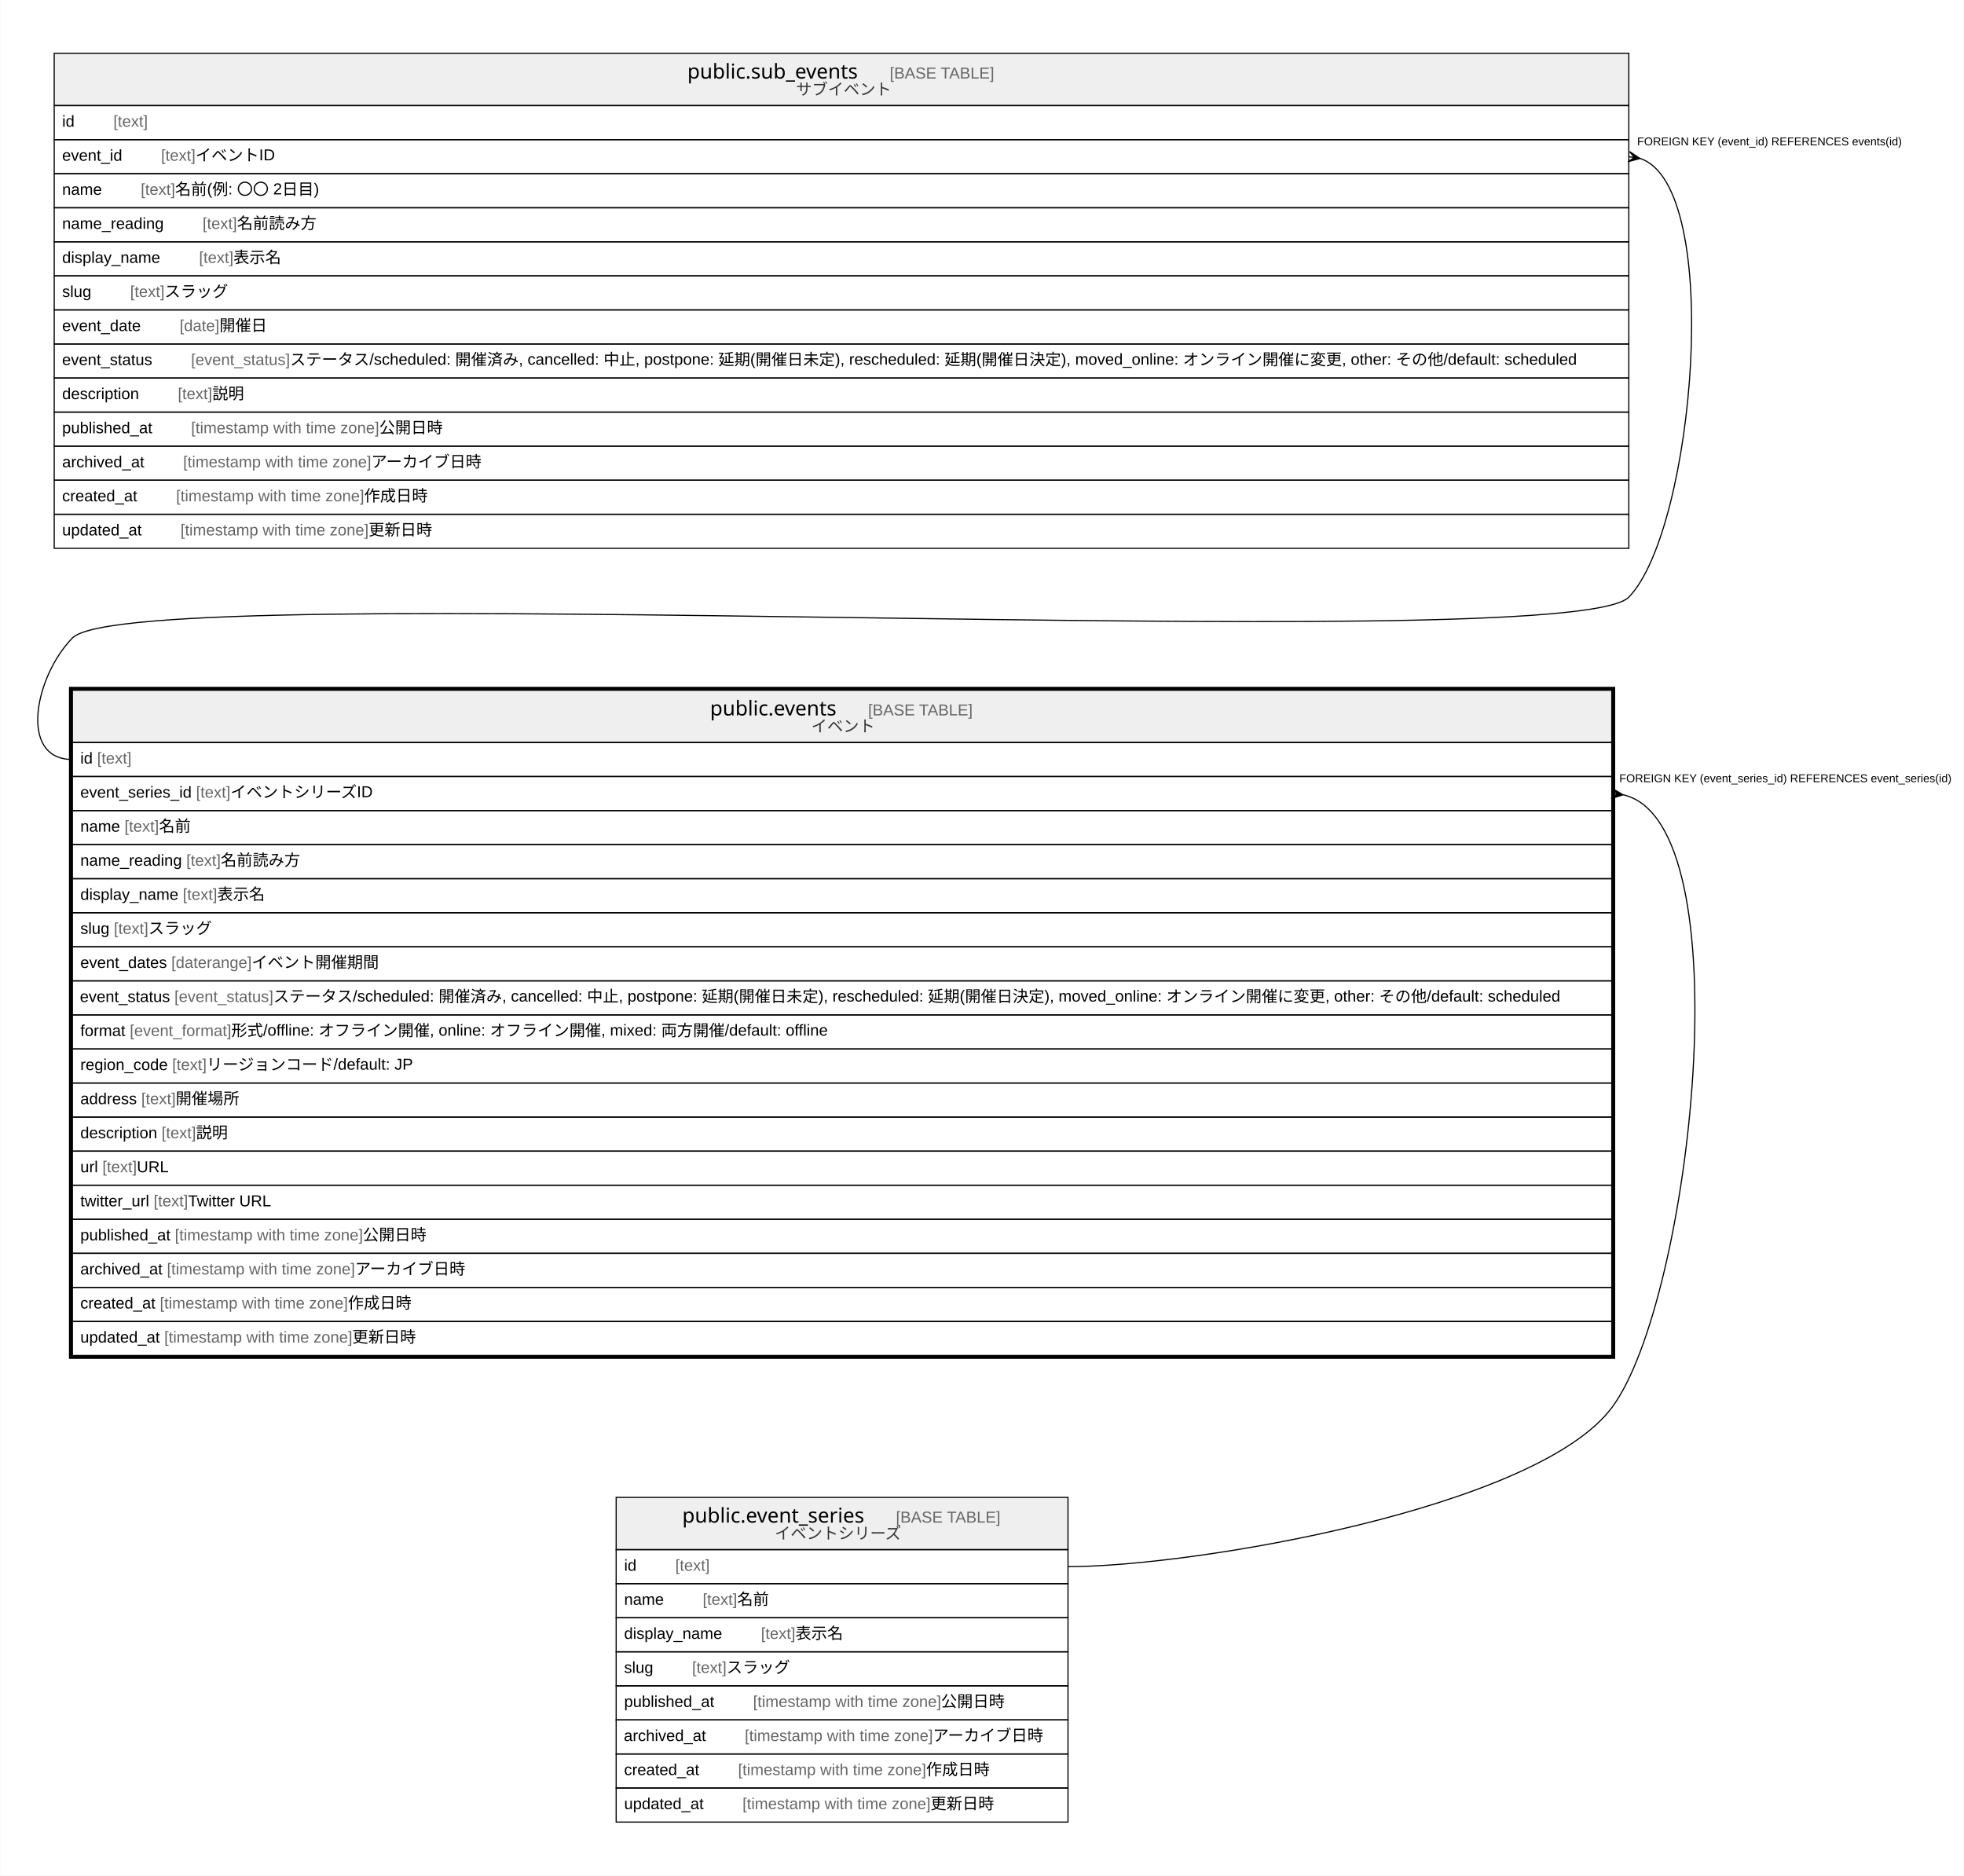
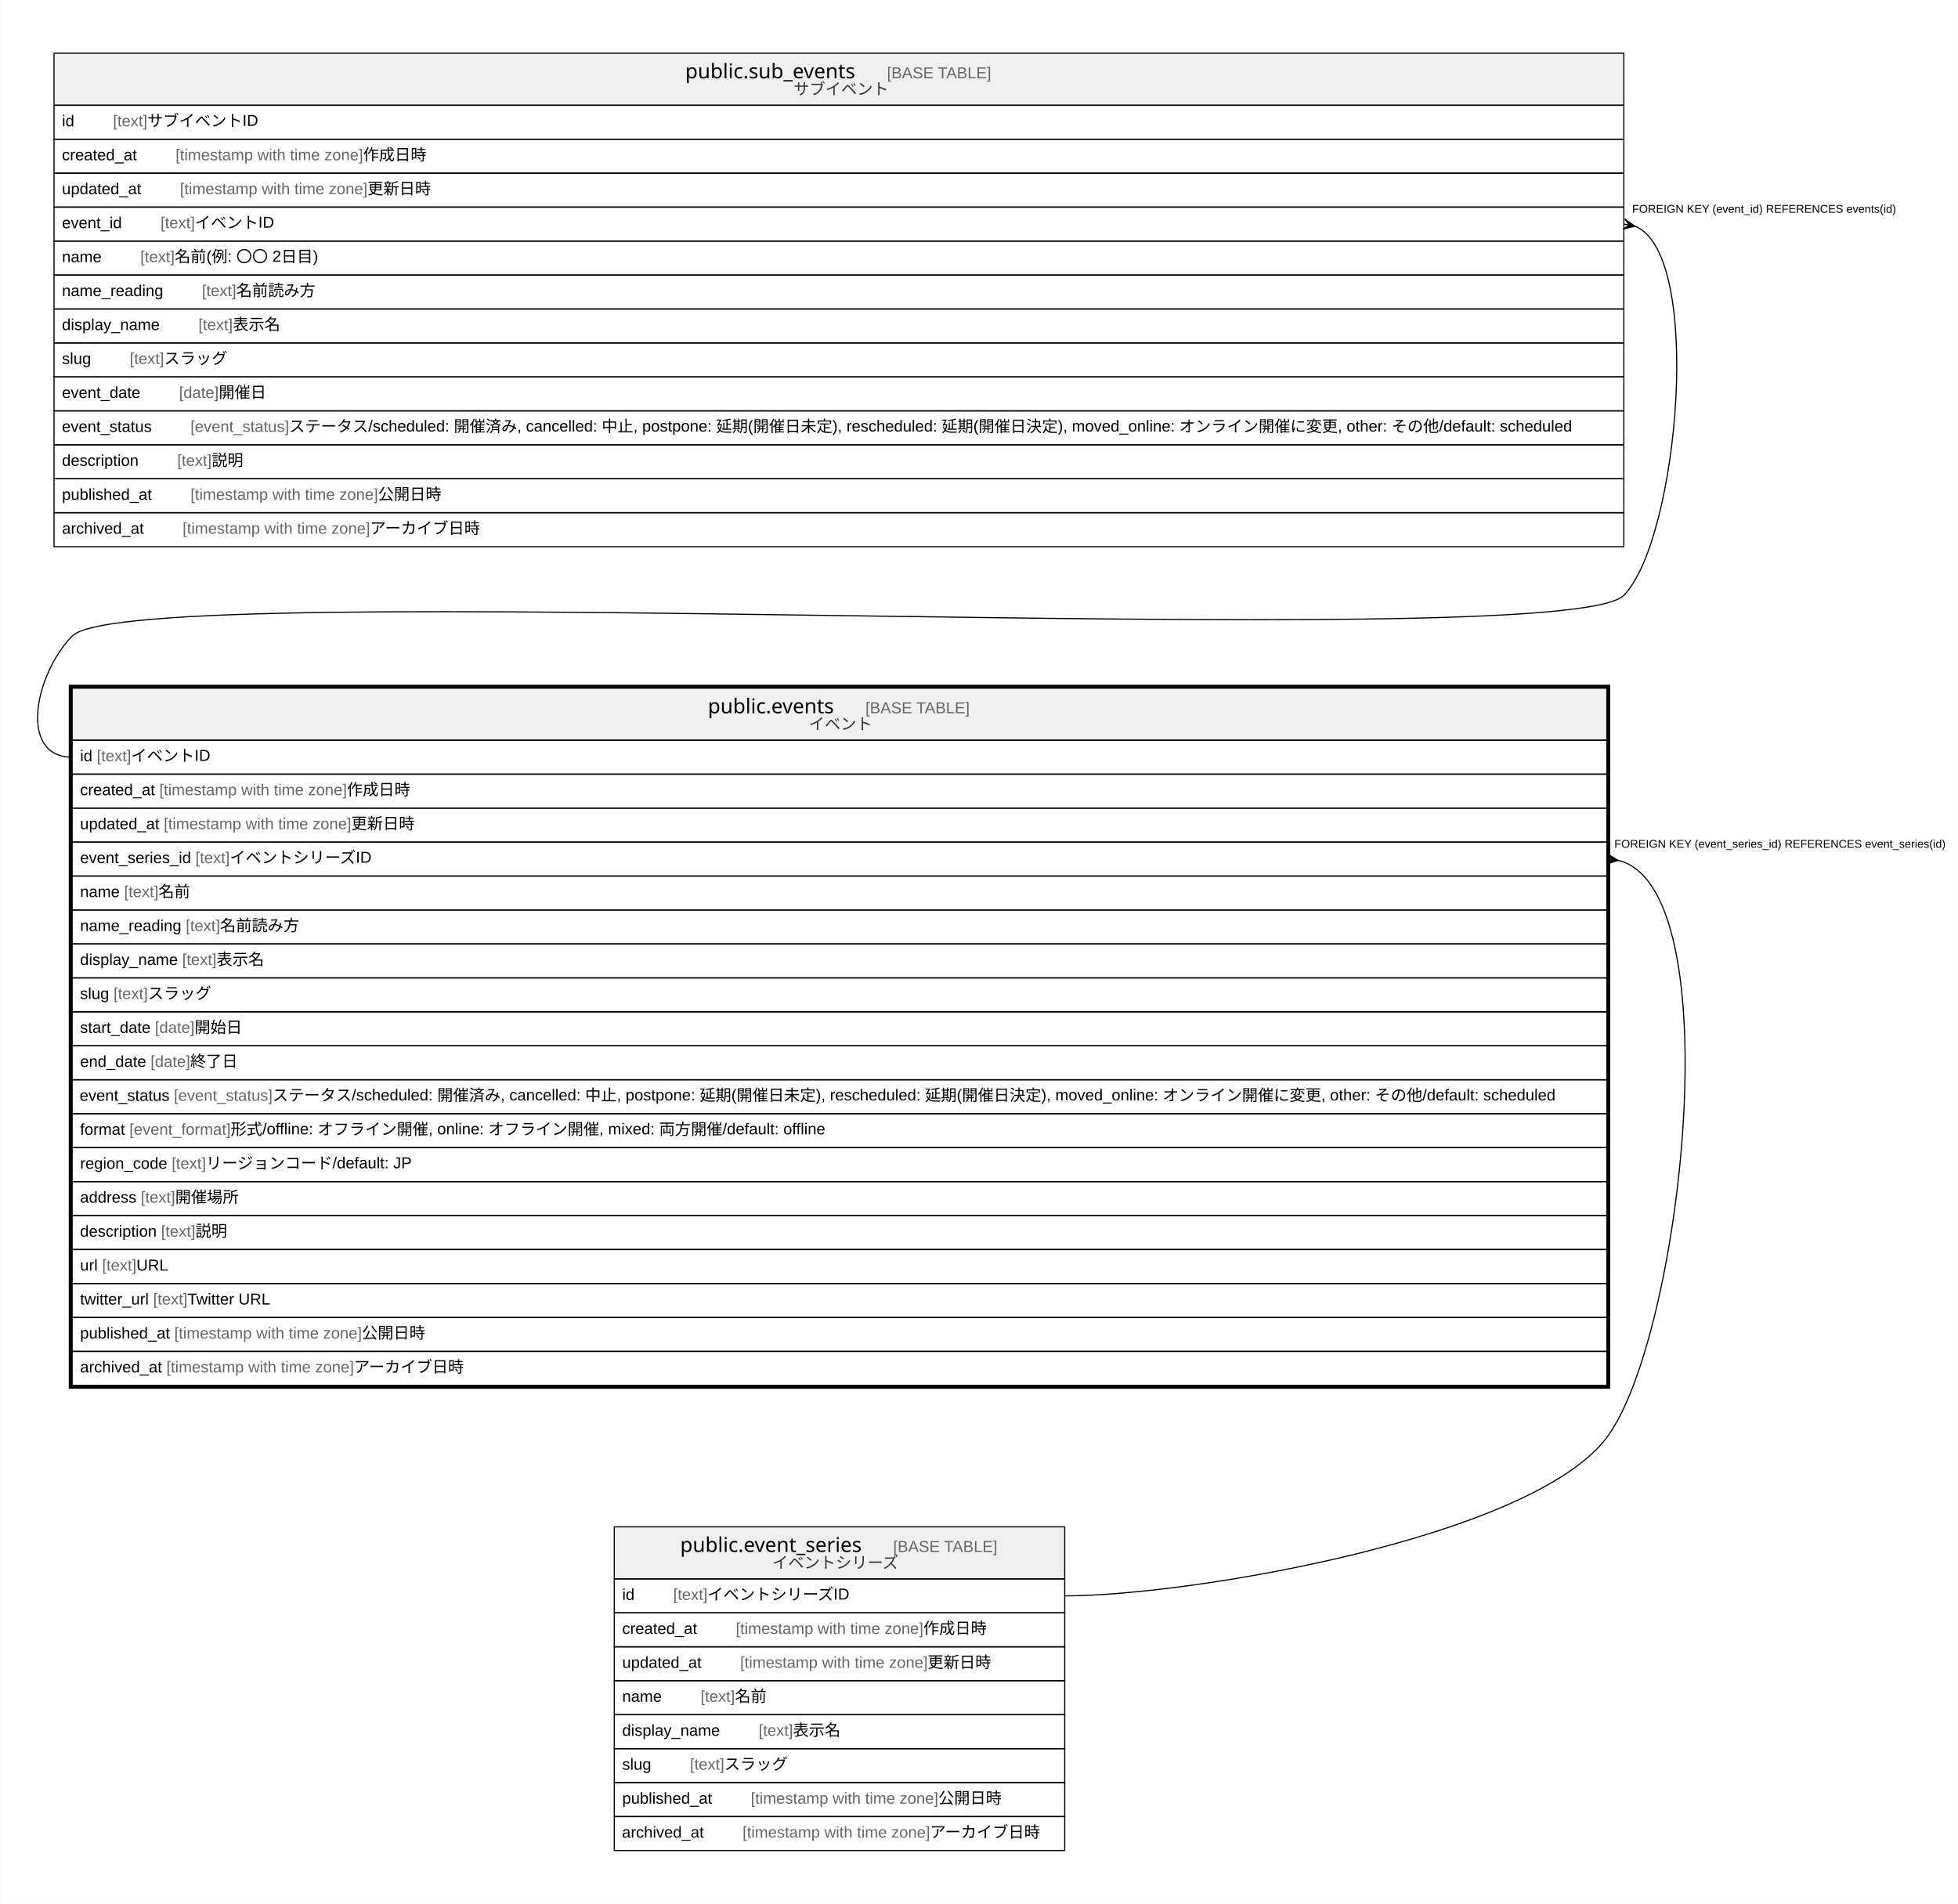
- <svg xmlns="http://www.w3.org/2000/svg" width="1730pt" height="1652pt" viewBox="0.00 0.00 1729.50 1652.00">
-   <g id="graph0" class="graph" transform="scale(1 1) rotate(0) translate(4 1648)">
-     <polygon fill="#ffffff" stroke="transparent" points="-4,4 -4,-1648 1725.5,-1648 1725.5,4 -4,4" />
+ <svg xmlns="http://www.w3.org/2000/svg" width="1730pt" height="1682pt" viewBox="0.00 0.00 1729.50 1682.00">
+   <g id="graph0" class="graph" transform="scale(1 1) rotate(0) translate(4 1678)">
+     <polygon fill="#ffffff" stroke="transparent" points="-4,4 -4,-1678 1725.5,-1678 1725.5,4 -4,4" />
    <g id="node1" class="node">
-       <polygon fill="#efefef" stroke="transparent" points="59.5,-994 59.5,-1040 1415.5,-1040 1415.5,-994 59.5,-994" />
-       <polygon fill="none" stroke="#000000" points="59.5,-994 59.5,-1040 1415.5,-1040 1415.5,-994 59.5,-994" />
-       <text text-anchor="start" x="621.201" y="-1017.8" font-family="Arial Bold" font-size="18.00" fill="#000000">public.events</text>
-       <text text-anchor="start" x="726.231" y="-1017.8" font-family="Arial" font-size="14.00" fill="#000000">    </text>
-       <text text-anchor="start" x="760.436" y="-1017.8" font-family="Arial" font-size="14.00" fill="#666666">[BASE TABLE]</text>
-       <text text-anchor="start" x="710.411" y="-1003.4" font-family="Arial" font-size="14.00" fill="#333333">イベント</text>
+       <polygon fill="#efefef" stroke="transparent" points="59.5,-1024 59.5,-1070 1415.5,-1070 1415.5,-1024 59.5,-1024" />
+       <polygon fill="none" stroke="#000000" points="59.5,-1024 59.5,-1070 1415.5,-1070 1415.5,-1024 59.5,-1024" />
+       <text text-anchor="start" x="621.201" y="-1047.8" font-family="Arial Bold" font-size="18.00" fill="#000000">public.events</text>
+       <text text-anchor="start" x="726.231" y="-1047.8" font-family="Arial" font-size="14.00" fill="#000000">    </text>
+       <text text-anchor="start" x="760.436" y="-1047.8" font-family="Arial" font-size="14.00" fill="#666666">[BASE TABLE]</text>
+       <text text-anchor="start" x="710.411" y="-1033.4" font-family="Arial" font-size="14.00" fill="#333333">イベント</text>
+       <polygon fill="none" stroke="#000000" points="59.5,-994 59.5,-1024 1415.5,-1024 1415.5,-994 59.5,-994" />
+       <text text-anchor="start" x="66.5" y="-1005.4" font-family="Arial" font-size="14.00" fill="#000000">id </text>
+       <text text-anchor="start" x="81.28" y="-1005.4" font-family="Arial" font-size="14.00" fill="#666666">[text]</text>
+       <text text-anchor="start" x="111.625" y="-1005.4" font-family="Arial" font-size="14.00" fill="#000000"> イベントID</text>
      <polygon fill="none" stroke="#000000" points="59.5,-964 59.5,-994 1415.5,-994 1415.5,-964 59.5,-964" />
-       <text text-anchor="start" x="66.5" y="-975.4" font-family="Arial" font-size="14.00" fill="#000000">id </text>
-       <text text-anchor="start" x="81.28" y="-975.4" font-family="Arial" font-size="14.00" fill="#666666">[text]</text>
+       <text text-anchor="start" x="66.5" y="-975.4" font-family="Arial" font-size="14.00" fill="#000000">created_at </text>
+       <text text-anchor="start" x="136.528" y="-975.4" font-family="Arial" font-size="14.00" fill="#666666">[timestamp with time zone]</text>
+       <text text-anchor="start" x="302.212" y="-975.4" font-family="Arial" font-size="14.00" fill="#000000"> 作成日時</text>
      <polygon fill="none" stroke="#000000" points="59.5,-934 59.5,-964 1415.5,-964 1415.5,-934 59.5,-934" />
-       <text text-anchor="start" x="66.5" y="-945.4" font-family="Arial" font-size="14.00" fill="#000000">event_series_id </text>
-       <text text-anchor="start" x="168.416" y="-945.4" font-family="Arial" font-size="14.00" fill="#666666">[text]</text>
-       <text text-anchor="start" x="198.761" y="-945.4" font-family="Arial" font-size="14.00" fill="#000000"> イベントシリーズID</text>
+       <text text-anchor="start" x="66.5" y="-945.4" font-family="Arial" font-size="14.00" fill="#000000">updated_at </text>
+       <text text-anchor="start" x="140.433" y="-945.4" font-family="Arial" font-size="14.00" fill="#666666">[timestamp with time zone]</text>
+       <text text-anchor="start" x="306.117" y="-945.4" font-family="Arial" font-size="14.00" fill="#000000"> 更新日時</text>
      <polygon fill="none" stroke="#000000" points="59.5,-904 59.5,-934 1415.5,-934 1415.5,-904 59.5,-904" />
-       <text text-anchor="start" x="66.5" y="-915.4" font-family="Arial" font-size="14.00" fill="#000000">name </text>
-       <text text-anchor="start" x="105.399" y="-915.4" font-family="Arial" font-size="14.00" fill="#666666">[text]</text>
-       <text text-anchor="start" x="135.744" y="-915.4" font-family="Arial" font-size="14.00" fill="#000000"> 名前</text>
+       <text text-anchor="start" x="66.5" y="-915.4" font-family="Arial" font-size="14.00" fill="#000000">event_series_id </text>
+       <text text-anchor="start" x="168.416" y="-915.4" font-family="Arial" font-size="14.00" fill="#666666">[text]</text>
+       <text text-anchor="start" x="198.761" y="-915.4" font-family="Arial" font-size="14.00" fill="#000000"> イベントシリーズID</text>
      <polygon fill="none" stroke="#000000" points="59.5,-874 59.5,-904 1415.5,-904 1415.5,-874 59.5,-874" />
-       <text text-anchor="start" x="66.5" y="-885.4" font-family="Arial" font-size="14.00" fill="#000000">name_reading </text>
-       <text text-anchor="start" x="159.862" y="-885.4" font-family="Arial" font-size="14.00" fill="#666666">[text]</text>
-       <text text-anchor="start" x="190.207" y="-885.4" font-family="Arial" font-size="14.00" fill="#000000"> 名前読み方</text>
+       <text text-anchor="start" x="66.5" y="-885.4" font-family="Arial" font-size="14.00" fill="#000000">name </text>
+       <text text-anchor="start" x="105.399" y="-885.4" font-family="Arial" font-size="14.00" fill="#666666">[text]</text>
+       <text text-anchor="start" x="135.744" y="-885.4" font-family="Arial" font-size="14.00" fill="#000000"> 名前</text>
      <polygon fill="none" stroke="#000000" points="59.5,-844 59.5,-874 1415.5,-874 1415.5,-844 59.5,-844" />
-       <text text-anchor="start" x="66.5" y="-855.4" font-family="Arial" font-size="14.00" fill="#000000">display_name </text>
-       <text text-anchor="start" x="156.743" y="-855.4" font-family="Arial" font-size="14.00" fill="#666666">[text]</text>
-       <text text-anchor="start" x="187.088" y="-855.4" font-family="Arial" font-size="14.00" fill="#000000"> 表示名</text>
+       <text text-anchor="start" x="66.5" y="-855.4" font-family="Arial" font-size="14.00" fill="#000000">name_reading </text>
+       <text text-anchor="start" x="159.862" y="-855.4" font-family="Arial" font-size="14.00" fill="#666666">[text]</text>
+       <text text-anchor="start" x="190.207" y="-855.4" font-family="Arial" font-size="14.00" fill="#000000"> 名前読み方</text>
      <polygon fill="none" stroke="#000000" points="59.5,-814 59.5,-844 1415.5,-844 1415.5,-814 59.5,-814" />
-       <text text-anchor="start" x="66.5" y="-825.4" font-family="Arial" font-size="14.00" fill="#000000">slug </text>
-       <text text-anchor="start" x="96.062" y="-825.4" font-family="Arial" font-size="14.00" fill="#666666">[text]</text>
-       <text text-anchor="start" x="126.407" y="-825.4" font-family="Arial" font-size="14.00" fill="#000000"> スラッグ</text>
+       <text text-anchor="start" x="66.5" y="-825.4" font-family="Arial" font-size="14.00" fill="#000000">display_name </text>
+       <text text-anchor="start" x="156.743" y="-825.4" font-family="Arial" font-size="14.00" fill="#666666">[text]</text>
+       <text text-anchor="start" x="187.088" y="-825.4" font-family="Arial" font-size="14.00" fill="#000000"> 表示名</text>
      <polygon fill="none" stroke="#000000" points="59.5,-784 59.5,-814 1415.5,-814 1415.5,-784 59.5,-784" />
-       <text text-anchor="start" x="66.5" y="-795.4" font-family="Arial" font-size="14.00" fill="#000000">event_dates </text>
-       <text text-anchor="start" x="146.65" y="-795.4" font-family="Arial" font-size="14.00" fill="#666666">[daterange]</text>
-       <text text-anchor="start" x="217.461" y="-795.4" font-family="Arial" font-size="14.00" fill="#000000"> イベント開催期間</text>
+       <text text-anchor="start" x="66.5" y="-795.4" font-family="Arial" font-size="14.00" fill="#000000">slug </text>
+       <text text-anchor="start" x="96.062" y="-795.4" font-family="Arial" font-size="14.00" fill="#666666">[text]</text>
+       <text text-anchor="start" x="126.407" y="-795.4" font-family="Arial" font-size="14.00" fill="#000000"> スラッグ</text>
      <polygon fill="none" stroke="#000000" points="59.5,-754 59.5,-784 1415.5,-784 1415.5,-754 59.5,-754" />
-       <text text-anchor="start" x="66.11" y="-765.4" font-family="Arial" font-size="14.00" fill="#000000">event_status </text>
-       <text text-anchor="start" x="149.368" y="-765.4" font-family="Arial" font-size="14.00" fill="#666666">[event_status]</text>
-       <text text-anchor="start" x="236.517" y="-765.4" font-family="Arial" font-size="14.00" fill="#000000"> ステータス/scheduled: 開催済み, cancelled: 中止, postpone: 延期(開催日未定), rescheduled: 延期(開催日決定), moved_online: オンライン開催に変更, other: その他/default: scheduled</text>
+       <text text-anchor="start" x="66.5" y="-765.4" font-family="Arial" font-size="14.00" fill="#000000">start_date </text>
+       <text text-anchor="start" x="132.636" y="-765.4" font-family="Arial" font-size="14.00" fill="#666666">[date]</text>
+       <text text-anchor="start" x="167.656" y="-765.4" font-family="Arial" font-size="14.00" fill="#000000"> 開始日</text>
      <polygon fill="none" stroke="#000000" points="59.5,-724 59.5,-754 1415.5,-754 1415.5,-724 59.5,-724" />
-       <text text-anchor="start" x="66.5" y="-735.4" font-family="Arial" font-size="14.00" fill="#000000">format </text>
-       <text text-anchor="start" x="110.058" y="-735.4" font-family="Arial" font-size="14.00" fill="#666666">[event_format]</text>
-       <text text-anchor="start" x="199.528" y="-735.4" font-family="Arial" font-size="14.00" fill="#000000"> 形式/offline: オフライン開催, online: オフライン開催, mixed: 両方開催/default: offline</text>
+       <text text-anchor="start" x="66.5" y="-735.4" font-family="Arial" font-size="14.00" fill="#000000">end_date </text>
+       <text text-anchor="start" x="128.759" y="-735.4" font-family="Arial" font-size="14.00" fill="#666666">[date]</text>
+       <text text-anchor="start" x="163.779" y="-735.4" font-family="Arial" font-size="14.00" fill="#000000"> 終了日</text>
      <polygon fill="none" stroke="#000000" points="59.5,-694 59.5,-724 1415.5,-724 1415.5,-694 59.5,-694" />
-       <text text-anchor="start" x="66.5" y="-705.4" font-family="Arial" font-size="14.00" fill="#000000">region_code </text>
-       <text text-anchor="start" x="147.419" y="-705.4" font-family="Arial" font-size="14.00" fill="#666666">[text]</text>
-       <text text-anchor="start" x="177.764" y="-705.4" font-family="Arial" font-size="14.00" fill="#000000"> リージョンコード/default: JP</text>
+       <text text-anchor="start" x="66.11" y="-705.4" font-family="Arial" font-size="14.00" fill="#000000">event_status </text>
+       <text text-anchor="start" x="149.368" y="-705.4" font-family="Arial" font-size="14.00" fill="#666666">[event_status]</text>
+       <text text-anchor="start" x="236.517" y="-705.4" font-family="Arial" font-size="14.00" fill="#000000"> ステータス/scheduled: 開催済み, cancelled: 中止, postpone: 延期(開催日未定), rescheduled: 延期(開催日決定), moved_online: オンライン開催に変更, other: その他/default: scheduled</text>
      <polygon fill="none" stroke="#000000" points="59.5,-664 59.5,-694 1415.5,-694 1415.5,-664 59.5,-664" />
-       <text text-anchor="start" x="66.5" y="-675.4" font-family="Arial" font-size="14.00" fill="#000000">address </text>
-       <text text-anchor="start" x="120.182" y="-675.4" font-family="Arial" font-size="14.00" fill="#666666">[text]</text>
-       <text text-anchor="start" x="150.527" y="-675.4" font-family="Arial" font-size="14.00" fill="#000000"> 開催場所</text>
+       <text text-anchor="start" x="66.5" y="-675.4" font-family="Arial" font-size="14.00" fill="#000000">format </text>
+       <text text-anchor="start" x="110.058" y="-675.4" font-family="Arial" font-size="14.00" fill="#666666">[event_format]</text>
+       <text text-anchor="start" x="199.528" y="-675.4" font-family="Arial" font-size="14.00" fill="#000000"> 形式/offline: オフライン開催, online: オフライン開催, mixed: 両方開催/default: offline</text>
      <polygon fill="none" stroke="#000000" points="59.5,-634 59.5,-664 1415.5,-664 1415.5,-634 59.5,-634" />
-       <text text-anchor="start" x="66.5" y="-645.4" font-family="Arial" font-size="14.00" fill="#000000">description </text>
-       <text text-anchor="start" x="138.068" y="-645.4" font-family="Arial" font-size="14.00" fill="#666666">[text]</text>
-       <text text-anchor="start" x="168.413" y="-645.4" font-family="Arial" font-size="14.00" fill="#000000"> 説明</text>
+       <text text-anchor="start" x="66.5" y="-645.4" font-family="Arial" font-size="14.00" fill="#000000">region_code </text>
+       <text text-anchor="start" x="147.419" y="-645.4" font-family="Arial" font-size="14.00" fill="#666666">[text]</text>
+       <text text-anchor="start" x="177.764" y="-645.4" font-family="Arial" font-size="14.00" fill="#000000"> リージョンコード/default: JP</text>
      <polygon fill="none" stroke="#000000" points="59.5,-604 59.5,-634 1415.5,-634 1415.5,-604 59.5,-604" />
-       <text text-anchor="start" x="66.5" y="-615.4" font-family="Arial" font-size="14.00" fill="#000000">url </text>
-       <text text-anchor="start" x="85.94" y="-615.4" font-family="Arial" font-size="14.00" fill="#666666">[text]</text>
-       <text text-anchor="start" x="116.285" y="-615.4" font-family="Arial" font-size="14.00" fill="#000000"> URL</text>
+       <text text-anchor="start" x="66.5" y="-615.4" font-family="Arial" font-size="14.00" fill="#000000">address </text>
+       <text text-anchor="start" x="120.182" y="-615.4" font-family="Arial" font-size="14.00" fill="#666666">[text]</text>
+       <text text-anchor="start" x="150.527" y="-615.4" font-family="Arial" font-size="14.00" fill="#000000"> 開催場所</text>
      <polygon fill="none" stroke="#000000" points="59.5,-574 59.5,-604 1415.5,-604 1415.5,-574 59.5,-574" />
-       <text text-anchor="start" x="66.5" y="-585.4" font-family="Arial" font-size="14.00" fill="#000000">twitter_url </text>
-       <text text-anchor="start" x="131.051" y="-585.4" font-family="Arial" font-size="14.00" fill="#666666">[text]</text>
-       <text text-anchor="start" x="161.396" y="-585.4" font-family="Arial" font-size="14.00" fill="#000000"> Twitter URL</text>
+       <text text-anchor="start" x="66.5" y="-585.4" font-family="Arial" font-size="14.00" fill="#000000">description </text>
+       <text text-anchor="start" x="138.068" y="-585.4" font-family="Arial" font-size="14.00" fill="#666666">[text]</text>
+       <text text-anchor="start" x="168.413" y="-585.4" font-family="Arial" font-size="14.00" fill="#000000"> 説明</text>
      <polygon fill="none" stroke="#000000" points="59.5,-544 59.5,-574 1415.5,-574 1415.5,-544 59.5,-544" />
-       <text text-anchor="start" x="66.5" y="-555.4" font-family="Arial" font-size="14.00" fill="#000000">published_at </text>
-       <text text-anchor="start" x="149.755" y="-555.4" font-family="Arial" font-size="14.00" fill="#666666">[timestamp with time zone]</text>
-       <text text-anchor="start" x="315.44" y="-555.4" font-family="Arial" font-size="14.00" fill="#000000"> 公開日時</text>
+       <text text-anchor="start" x="66.5" y="-555.4" font-family="Arial" font-size="14.00" fill="#000000">url </text>
+       <text text-anchor="start" x="85.94" y="-555.4" font-family="Arial" font-size="14.00" fill="#666666">[text]</text>
+       <text text-anchor="start" x="116.285" y="-555.4" font-family="Arial" font-size="14.00" fill="#000000"> URL</text>
      <polygon fill="none" stroke="#000000" points="59.5,-514 59.5,-544 1415.5,-544 1415.5,-514 59.5,-514" />
-       <text text-anchor="start" x="66.5" y="-525.4" font-family="Arial" font-size="14.00" fill="#000000">archived_at </text>
-       <text text-anchor="start" x="142.744" y="-525.4" font-family="Arial" font-size="14.00" fill="#666666">[timestamp with time zone]</text>
-       <text text-anchor="start" x="308.428" y="-525.4" font-family="Arial" font-size="14.00" fill="#000000"> アーカイブ日時</text>
+       <text text-anchor="start" x="66.5" y="-525.4" font-family="Arial" font-size="14.00" fill="#000000">twitter_url </text>
+       <text text-anchor="start" x="131.051" y="-525.4" font-family="Arial" font-size="14.00" fill="#666666">[text]</text>
+       <text text-anchor="start" x="161.396" y="-525.4" font-family="Arial" font-size="14.00" fill="#000000"> Twitter URL</text>
      <polygon fill="none" stroke="#000000" points="59.5,-484 59.5,-514 1415.5,-514 1415.5,-484 59.5,-484" />
-       <text text-anchor="start" x="66.5" y="-495.4" font-family="Arial" font-size="14.00" fill="#000000">created_at </text>
-       <text text-anchor="start" x="136.528" y="-495.4" font-family="Arial" font-size="14.00" fill="#666666">[timestamp with time zone]</text>
-       <text text-anchor="start" x="302.212" y="-495.4" font-family="Arial" font-size="14.00" fill="#000000"> 作成日時</text>
+       <text text-anchor="start" x="66.5" y="-495.4" font-family="Arial" font-size="14.00" fill="#000000">published_at </text>
+       <text text-anchor="start" x="149.755" y="-495.4" font-family="Arial" font-size="14.00" fill="#666666">[timestamp with time zone]</text>
+       <text text-anchor="start" x="315.44" y="-495.4" font-family="Arial" font-size="14.00" fill="#000000"> 公開日時</text>
      <polygon fill="none" stroke="#000000" points="59.5,-454 59.5,-484 1415.5,-484 1415.5,-454 59.5,-454" />
-       <text text-anchor="start" x="66.5" y="-465.4" font-family="Arial" font-size="14.00" fill="#000000">updated_at </text>
-       <text text-anchor="start" x="140.433" y="-465.4" font-family="Arial" font-size="14.00" fill="#666666">[timestamp with time zone]</text>
-       <text text-anchor="start" x="306.117" y="-465.4" font-family="Arial" font-size="14.00" fill="#000000"> 更新日時</text>
-       <polygon fill="none" stroke="#000000" stroke-width="3" points="58,-452.5 58,-1041.5 1417,-1041.5 1417,-452.5 58,-452.5" />
+       <text text-anchor="start" x="66.5" y="-465.4" font-family="Arial" font-size="14.00" fill="#000000">archived_at </text>
+       <text text-anchor="start" x="142.744" y="-465.4" font-family="Arial" font-size="14.00" fill="#666666">[timestamp with time zone]</text>
+       <text text-anchor="start" x="308.428" y="-465.4" font-family="Arial" font-size="14.00" fill="#000000"> アーカイブ日時</text>
+       <polygon fill="none" stroke="#000000" stroke-width="3" points="58,-452.5 58,-1071.5 1417,-1071.5 1417,-452.5 58,-452.5" />
    </g>
    <g id="node3" class="node">
      <polygon fill="#efefef" stroke="transparent" points="538.5,-283 538.5,-329 936.5,-329 936.5,-283 538.5,-283" />
      <polygon fill="none" stroke="#000000" points="538.5,-283 538.5,-329 936.5,-329 936.5,-283 538.5,-283" />
      <text text-anchor="start" x="596.698" y="-306.8" font-family="Arial Bold" font-size="18.00" fill="#000000">public.event_series</text>
      <text text-anchor="start" x="750.734" y="-306.8" font-family="Arial" font-size="14.00" fill="#000000">    </text>
      <text text-anchor="start" x="784.938" y="-306.8" font-family="Arial" font-size="14.00" fill="#666666">[BASE TABLE]</text>
      <text text-anchor="start" x="678.163" y="-292.4" font-family="Arial" font-size="14.00" fill="#333333">イベントシリーズ</text>
      <polygon fill="none" stroke="#000000" points="538.5,-253 538.5,-283 936.5,-283 936.5,-253 538.5,-253" />
      <text text-anchor="start" x="545.5" y="-264.4" font-family="Arial" font-size="14.00" fill="#000000">id    </text>
      <text text-anchor="start" x="590.594" y="-264.4" font-family="Arial" font-size="14.00" fill="#666666">[text]</text>
+       <text text-anchor="start" x="620.939" y="-264.4" font-family="Arial" font-size="14.00" fill="#000000"> イベントシリーズID</text>
      <polygon fill="none" stroke="#000000" points="538.5,-223 538.5,-253 936.5,-253 936.5,-223 538.5,-223" />
-       <text text-anchor="start" x="545.5" y="-234.4" font-family="Arial" font-size="14.00" fill="#000000">name    </text>
-       <text text-anchor="start" x="614.713" y="-234.4" font-family="Arial" font-size="14.00" fill="#666666">[text]</text>
-       <text text-anchor="start" x="645.058" y="-234.4" font-family="Arial" font-size="14.00" fill="#000000"> 名前</text>
+       <text text-anchor="start" x="545.5" y="-234.4" font-family="Arial" font-size="14.00" fill="#000000">created_at    </text>
+       <text text-anchor="start" x="645.842" y="-234.4" font-family="Arial" font-size="14.00" fill="#666666">[timestamp with time zone]</text>
+       <text text-anchor="start" x="811.527" y="-234.4" font-family="Arial" font-size="14.00" fill="#000000"> 作成日時</text>
      <polygon fill="none" stroke="#000000" points="538.5,-193 538.5,-223 936.5,-223 936.5,-193 538.5,-193" />
-       <text text-anchor="start" x="545.5" y="-204.4" font-family="Arial" font-size="14.00" fill="#000000">display_name    </text>
-       <text text-anchor="start" x="666.057" y="-204.4" font-family="Arial" font-size="14.00" fill="#666666">[text]</text>
-       <text text-anchor="start" x="696.402" y="-204.4" font-family="Arial" font-size="14.00" fill="#000000"> 表示名</text>
+       <text text-anchor="start" x="545.5" y="-204.4" font-family="Arial" font-size="14.00" fill="#000000">updated_at    </text>
+       <text text-anchor="start" x="649.747" y="-204.4" font-family="Arial" font-size="14.00" fill="#666666">[timestamp with time zone]</text>
+       <text text-anchor="start" x="815.431" y="-204.4" font-family="Arial" font-size="14.00" fill="#000000"> 更新日時</text>
      <polygon fill="none" stroke="#000000" points="538.5,-163 538.5,-193 936.5,-193 936.5,-163 538.5,-163" />
-       <text text-anchor="start" x="545.5" y="-174.4" font-family="Arial" font-size="14.00" fill="#000000">slug    </text>
-       <text text-anchor="start" x="605.377" y="-174.4" font-family="Arial" font-size="14.00" fill="#666666">[text]</text>
-       <text text-anchor="start" x="635.722" y="-174.4" font-family="Arial" font-size="14.00" fill="#000000"> スラッグ</text>
+       <text text-anchor="start" x="545.5" y="-174.4" font-family="Arial" font-size="14.00" fill="#000000">name    </text>
+       <text text-anchor="start" x="614.713" y="-174.4" font-family="Arial" font-size="14.00" fill="#666666">[text]</text>
+       <text text-anchor="start" x="645.058" y="-174.4" font-family="Arial" font-size="14.00" fill="#000000"> 名前</text>
      <polygon fill="none" stroke="#000000" points="538.5,-133 538.5,-163 936.5,-163 936.5,-133 538.5,-133" />
-       <text text-anchor="start" x="545.5" y="-144.4" font-family="Arial" font-size="14.00" fill="#000000">published_at    </text>
-       <text text-anchor="start" x="659.069" y="-144.4" font-family="Arial" font-size="14.00" fill="#666666">[timestamp with time zone]</text>
-       <text text-anchor="start" x="824.754" y="-144.4" font-family="Arial" font-size="14.00" fill="#000000"> 公開日時</text>
+       <text text-anchor="start" x="545.5" y="-144.4" font-family="Arial" font-size="14.00" fill="#000000">display_name    </text>
+       <text text-anchor="start" x="666.057" y="-144.4" font-family="Arial" font-size="14.00" fill="#666666">[text]</text>
+       <text text-anchor="start" x="696.402" y="-144.4" font-family="Arial" font-size="14.00" fill="#000000"> 表示名</text>
      <polygon fill="none" stroke="#000000" points="538.5,-103 538.5,-133 936.5,-133 936.5,-103 538.5,-103" />
-       <text text-anchor="start" x="545.246" y="-114.4" font-family="Arial" font-size="14.00" fill="#000000">archived_at    </text>
-       <text text-anchor="start" x="651.805" y="-114.4" font-family="Arial" font-size="14.00" fill="#666666">[timestamp with time zone]</text>
-       <text text-anchor="start" x="817.489" y="-114.4" font-family="Arial" font-size="14.00" fill="#000000"> アーカイブ日時</text>
+       <text text-anchor="start" x="545.5" y="-114.4" font-family="Arial" font-size="14.00" fill="#000000">slug    </text>
+       <text text-anchor="start" x="605.377" y="-114.4" font-family="Arial" font-size="14.00" fill="#666666">[text]</text>
+       <text text-anchor="start" x="635.722" y="-114.4" font-family="Arial" font-size="14.00" fill="#000000"> スラッグ</text>
      <polygon fill="none" stroke="#000000" points="538.5,-73 538.5,-103 936.5,-103 936.5,-73 538.5,-73" />
-       <text text-anchor="start" x="545.5" y="-84.4" font-family="Arial" font-size="14.00" fill="#000000">created_at    </text>
-       <text text-anchor="start" x="645.842" y="-84.4" font-family="Arial" font-size="14.00" fill="#666666">[timestamp with time zone]</text>
-       <text text-anchor="start" x="811.527" y="-84.4" font-family="Arial" font-size="14.00" fill="#000000"> 作成日時</text>
+       <text text-anchor="start" x="545.5" y="-84.4" font-family="Arial" font-size="14.00" fill="#000000">published_at    </text>
+       <text text-anchor="start" x="659.069" y="-84.4" font-family="Arial" font-size="14.00" fill="#666666">[timestamp with time zone]</text>
+       <text text-anchor="start" x="824.754" y="-84.4" font-family="Arial" font-size="14.00" fill="#000000"> 公開日時</text>
      <polygon fill="none" stroke="#000000" points="538.5,-43 538.5,-73 936.5,-73 936.5,-43 538.5,-43" />
-       <text text-anchor="start" x="545.5" y="-54.4" font-family="Arial" font-size="14.00" fill="#000000">updated_at    </text>
-       <text text-anchor="start" x="649.747" y="-54.4" font-family="Arial" font-size="14.00" fill="#666666">[timestamp with time zone]</text>
-       <text text-anchor="start" x="815.431" y="-54.4" font-family="Arial" font-size="14.00" fill="#000000"> 更新日時</text>
+       <text text-anchor="start" x="545.246" y="-54.4" font-family="Arial" font-size="14.00" fill="#000000">archived_at    </text>
+       <text text-anchor="start" x="651.805" y="-54.4" font-family="Arial" font-size="14.00" fill="#666666">[timestamp with time zone]</text>
+       <text text-anchor="start" x="817.489" y="-54.4" font-family="Arial" font-size="14.00" fill="#000000"> アーカイブ日時</text>
    </g>
    <g id="edge2" class="edge">
-       <path fill="none" stroke="#000000" d="M1425.637,-947.875C1532.882,-923.237 1485.494,-501.38 1415.5,-408 1348.986,-319.263 1047.398,-268 936.5,-268" />
-       <polygon fill="#000000" stroke="#000000" points="1425.439,-947.896 1415.003,-944.528 1420.469,-948.448 1415.5,-949 1415.5,-949 1415.5,-949 1420.469,-948.448 1415.997,-953.472 1425.439,-947.896 1425.439,-947.896" />
-       <text text-anchor="start" x="1422.101" y="-959" font-family="Arial" font-size="10.00" fill="#000000">FOREIGN KEY (event_series_id) REFERENCES event_series(id)</text>
+       <path fill="none" stroke="#000000" d="M1425.684,-917.792C1526.193,-893.063 1481.479,-496.024 1415.5,-408 1348.986,-319.263 1047.398,-268 936.5,-268" />
+       <polygon fill="#000000" stroke="#000000" points="1425.43,-917.822 1414.97,-914.531 1420.465,-918.411 1415.5,-919 1415.5,-919 1415.5,-919 1420.465,-918.411 1416.03,-923.469 1425.43,-917.822 1425.43,-917.822" />
+       <text text-anchor="start" x="1422.101" y="-929" font-family="Arial" font-size="10.00" fill="#000000">FOREIGN KEY (event_series_id) REFERENCES event_series(id)</text>
    </g>
    <g id="node2" class="node">
-       <polygon fill="#efefef" stroke="transparent" points="43.5,-1555 43.5,-1601 1430.5,-1601 1430.5,-1555 43.5,-1555" />
-       <polygon fill="none" stroke="#000000" points="43.5,-1555 43.5,-1601 1430.5,-1601 1430.5,-1555 43.5,-1555" />
-       <text text-anchor="start" x="601.192" y="-1578.8" font-family="Arial Bold" font-size="18.00" fill="#000000">public.sub_events</text>
-       <text text-anchor="start" x="745.24" y="-1578.8" font-family="Arial" font-size="14.00" fill="#000000">    </text>
-       <text text-anchor="start" x="779.445" y="-1578.8" font-family="Arial" font-size="14.00" fill="#666666">[BASE TABLE]</text>
-       <text text-anchor="start" x="696.952" y="-1564.4" font-family="Arial" font-size="14.00" fill="#333333">サブイベント</text>
+       <polygon fill="#efefef" stroke="transparent" points="43.5,-1585 43.5,-1631 1430.5,-1631 1430.5,-1585 43.5,-1585" />
+       <polygon fill="none" stroke="#000000" points="43.5,-1585 43.5,-1631 1430.5,-1631 1430.5,-1585 43.5,-1585" />
+       <text text-anchor="start" x="601.192" y="-1608.8" font-family="Arial Bold" font-size="18.00" fill="#000000">public.sub_events</text>
+       <text text-anchor="start" x="745.24" y="-1608.8" font-family="Arial" font-size="14.00" fill="#000000">    </text>
+       <text text-anchor="start" x="779.445" y="-1608.8" font-family="Arial" font-size="14.00" fill="#666666">[BASE TABLE]</text>
+       <text text-anchor="start" x="696.952" y="-1594.4" font-family="Arial" font-size="14.00" fill="#333333">サブイベント</text>
+       <polygon fill="none" stroke="#000000" points="43.5,-1555 43.5,-1585 1430.5,-1585 1430.5,-1555 43.5,-1555" />
+       <text text-anchor="start" x="50.5" y="-1566.4" font-family="Arial" font-size="14.00" fill="#000000">id    </text>
+       <text text-anchor="start" x="95.594" y="-1566.4" font-family="Arial" font-size="14.00" fill="#666666">[text]</text>
+       <text text-anchor="start" x="125.939" y="-1566.4" font-family="Arial" font-size="14.00" fill="#000000"> サブイベントID</text>
      <polygon fill="none" stroke="#000000" points="43.5,-1525 43.5,-1555 1430.5,-1555 1430.5,-1525 43.5,-1525" />
-       <text text-anchor="start" x="50.5" y="-1536.4" font-family="Arial" font-size="14.00" fill="#000000">id    </text>
-       <text text-anchor="start" x="95.594" y="-1536.4" font-family="Arial" font-size="14.00" fill="#666666">[text]</text>
+       <text text-anchor="start" x="50.5" y="-1536.4" font-family="Arial" font-size="14.00" fill="#000000">created_at    </text>
+       <text text-anchor="start" x="150.842" y="-1536.4" font-family="Arial" font-size="14.00" fill="#666666">[timestamp with time zone]</text>
+       <text text-anchor="start" x="316.527" y="-1536.4" font-family="Arial" font-size="14.00" fill="#000000"> 作成日時</text>
      <polygon fill="none" stroke="#000000" points="43.5,-1495 43.5,-1525 1430.5,-1525 1430.5,-1495 43.5,-1495" />
-       <text text-anchor="start" x="50.5" y="-1506.4" font-family="Arial" font-size="14.00" fill="#000000">event_id    </text>
-       <text text-anchor="start" x="137.615" y="-1506.4" font-family="Arial" font-size="14.00" fill="#666666">[text]</text>
-       <text text-anchor="start" x="167.96" y="-1506.4" font-family="Arial" font-size="14.00" fill="#000000"> イベントID</text>
+       <text text-anchor="start" x="50.5" y="-1506.4" font-family="Arial" font-size="14.00" fill="#000000">updated_at    </text>
+       <text text-anchor="start" x="154.747" y="-1506.4" font-family="Arial" font-size="14.00" fill="#666666">[timestamp with time zone]</text>
+       <text text-anchor="start" x="320.431" y="-1506.4" font-family="Arial" font-size="14.00" fill="#000000"> 更新日時</text>
      <polygon fill="none" stroke="#000000" points="43.5,-1465 43.5,-1495 1430.5,-1495 1430.5,-1465 43.5,-1465" />
-       <text text-anchor="start" x="50.5" y="-1476.4" font-family="Arial" font-size="14.00" fill="#000000">name    </text>
-       <text text-anchor="start" x="119.713" y="-1476.4" font-family="Arial" font-size="14.00" fill="#666666">[text]</text>
-       <text text-anchor="start" x="150.058" y="-1476.4" font-family="Arial" font-size="14.00" fill="#000000"> 名前(例: 〇〇 2日目)</text>
+       <text text-anchor="start" x="50.5" y="-1476.4" font-family="Arial" font-size="14.00" fill="#000000">event_id    </text>
+       <text text-anchor="start" x="137.615" y="-1476.4" font-family="Arial" font-size="14.00" fill="#666666">[text]</text>
+       <text text-anchor="start" x="167.96" y="-1476.4" font-family="Arial" font-size="14.00" fill="#000000"> イベントID</text>
      <polygon fill="none" stroke="#000000" points="43.5,-1435 43.5,-1465 1430.5,-1465 1430.5,-1435 43.5,-1435" />
-       <text text-anchor="start" x="50.5" y="-1446.4" font-family="Arial" font-size="14.00" fill="#000000">name_reading    </text>
-       <text text-anchor="start" x="174.176" y="-1446.4" font-family="Arial" font-size="14.00" fill="#666666">[text]</text>
-       <text text-anchor="start" x="204.521" y="-1446.4" font-family="Arial" font-size="14.00" fill="#000000"> 名前読み方</text>
+       <text text-anchor="start" x="50.5" y="-1446.4" font-family="Arial" font-size="14.00" fill="#000000">name    </text>
+       <text text-anchor="start" x="119.713" y="-1446.4" font-family="Arial" font-size="14.00" fill="#666666">[text]</text>
+       <text text-anchor="start" x="150.058" y="-1446.4" font-family="Arial" font-size="14.00" fill="#000000"> 名前(例: 〇〇 2日目)</text>
      <polygon fill="none" stroke="#000000" points="43.5,-1405 43.5,-1435 1430.5,-1435 1430.5,-1405 43.5,-1405" />
-       <text text-anchor="start" x="50.5" y="-1416.4" font-family="Arial" font-size="14.00" fill="#000000">display_name    </text>
-       <text text-anchor="start" x="171.057" y="-1416.4" font-family="Arial" font-size="14.00" fill="#666666">[text]</text>
-       <text text-anchor="start" x="201.402" y="-1416.4" font-family="Arial" font-size="14.00" fill="#000000"> 表示名</text>
+       <text text-anchor="start" x="50.5" y="-1416.4" font-family="Arial" font-size="14.00" fill="#000000">name_reading    </text>
+       <text text-anchor="start" x="174.176" y="-1416.4" font-family="Arial" font-size="14.00" fill="#666666">[text]</text>
+       <text text-anchor="start" x="204.521" y="-1416.4" font-family="Arial" font-size="14.00" fill="#000000"> 名前読み方</text>
      <polygon fill="none" stroke="#000000" points="43.5,-1375 43.5,-1405 1430.5,-1405 1430.5,-1375 43.5,-1375" />
-       <text text-anchor="start" x="50.5" y="-1386.4" font-family="Arial" font-size="14.00" fill="#000000">slug    </text>
-       <text text-anchor="start" x="110.377" y="-1386.4" font-family="Arial" font-size="14.00" fill="#666666">[text]</text>
-       <text text-anchor="start" x="140.722" y="-1386.4" font-family="Arial" font-size="14.00" fill="#000000"> スラッグ</text>
+       <text text-anchor="start" x="50.5" y="-1386.4" font-family="Arial" font-size="14.00" fill="#000000">display_name    </text>
+       <text text-anchor="start" x="171.057" y="-1386.4" font-family="Arial" font-size="14.00" fill="#666666">[text]</text>
+       <text text-anchor="start" x="201.402" y="-1386.4" font-family="Arial" font-size="14.00" fill="#000000"> 表示名</text>
      <polygon fill="none" stroke="#000000" points="43.5,-1345 43.5,-1375 1430.5,-1375 1430.5,-1345 43.5,-1345" />
-       <text text-anchor="start" x="50.5" y="-1356.4" font-family="Arial" font-size="14.00" fill="#000000">event_date    </text>
-       <text text-anchor="start" x="153.964" y="-1356.4" font-family="Arial" font-size="14.00" fill="#666666">[date]</text>
-       <text text-anchor="start" x="188.984" y="-1356.4" font-family="Arial" font-size="14.00" fill="#000000"> 開催日</text>
+       <text text-anchor="start" x="50.5" y="-1356.4" font-family="Arial" font-size="14.00" fill="#000000">slug    </text>
+       <text text-anchor="start" x="110.377" y="-1356.4" font-family="Arial" font-size="14.00" fill="#666666">[text]</text>
+       <text text-anchor="start" x="140.722" y="-1356.4" font-family="Arial" font-size="14.00" fill="#000000"> スラッグ</text>
      <polygon fill="none" stroke="#000000" points="43.5,-1315 43.5,-1345 1430.5,-1345 1430.5,-1315 43.5,-1315" />
-       <text text-anchor="start" x="50.453" y="-1326.4" font-family="Arial" font-size="14.00" fill="#000000">event_status    </text>
-       <text text-anchor="start" x="164.025" y="-1326.4" font-family="Arial" font-size="14.00" fill="#666666">[event_status]</text>
-       <text text-anchor="start" x="251.174" y="-1326.4" font-family="Arial" font-size="14.00" fill="#000000"> ステータス/scheduled: 開催済み, cancelled: 中止, postpone: 延期(開催日未定), rescheduled: 延期(開催日決定), moved_online: オンライン開催に変更, other: その他/default: scheduled</text>
+       <text text-anchor="start" x="50.5" y="-1326.4" font-family="Arial" font-size="14.00" fill="#000000">event_date    </text>
+       <text text-anchor="start" x="153.964" y="-1326.4" font-family="Arial" font-size="14.00" fill="#666666">[date]</text>
+       <text text-anchor="start" x="188.984" y="-1326.4" font-family="Arial" font-size="14.00" fill="#000000"> 開催日</text>
      <polygon fill="none" stroke="#000000" points="43.5,-1285 43.5,-1315 1430.5,-1315 1430.5,-1285 43.5,-1285" />
-       <text text-anchor="start" x="50.5" y="-1296.4" font-family="Arial" font-size="14.00" fill="#000000">description    </text>
-       <text text-anchor="start" x="152.382" y="-1296.4" font-family="Arial" font-size="14.00" fill="#666666">[text]</text>
-       <text text-anchor="start" x="182.727" y="-1296.4" font-family="Arial" font-size="14.00" fill="#000000"> 説明</text>
+       <text text-anchor="start" x="50.453" y="-1296.4" font-family="Arial" font-size="14.00" fill="#000000">event_status    </text>
+       <text text-anchor="start" x="164.025" y="-1296.4" font-family="Arial" font-size="14.00" fill="#666666">[event_status]</text>
+       <text text-anchor="start" x="251.174" y="-1296.4" font-family="Arial" font-size="14.00" fill="#000000"> ステータス/scheduled: 開催済み, cancelled: 中止, postpone: 延期(開催日未定), rescheduled: 延期(開催日決定), moved_online: オンライン開催に変更, other: その他/default: scheduled</text>
      <polygon fill="none" stroke="#000000" points="43.5,-1255 43.5,-1285 1430.5,-1285 1430.5,-1255 43.5,-1255" />
-       <text text-anchor="start" x="50.5" y="-1266.4" font-family="Arial" font-size="14.00" fill="#000000">published_at    </text>
-       <text text-anchor="start" x="164.069" y="-1266.4" font-family="Arial" font-size="14.00" fill="#666666">[timestamp with time zone]</text>
-       <text text-anchor="start" x="329.754" y="-1266.4" font-family="Arial" font-size="14.00" fill="#000000"> 公開日時</text>
+       <text text-anchor="start" x="50.5" y="-1266.4" font-family="Arial" font-size="14.00" fill="#000000">description    </text>
+       <text text-anchor="start" x="152.382" y="-1266.4" font-family="Arial" font-size="14.00" fill="#666666">[text]</text>
+       <text text-anchor="start" x="182.727" y="-1266.4" font-family="Arial" font-size="14.00" fill="#000000"> 説明</text>
      <polygon fill="none" stroke="#000000" points="43.5,-1225 43.5,-1255 1430.5,-1255 1430.5,-1225 43.5,-1225" />
-       <text text-anchor="start" x="50.5" y="-1236.4" font-family="Arial" font-size="14.00" fill="#000000">archived_at    </text>
-       <text text-anchor="start" x="157.058" y="-1236.4" font-family="Arial" font-size="14.00" fill="#666666">[timestamp with time zone]</text>
-       <text text-anchor="start" x="322.743" y="-1236.4" font-family="Arial" font-size="14.00" fill="#000000"> アーカイブ日時</text>
+       <text text-anchor="start" x="50.5" y="-1236.4" font-family="Arial" font-size="14.00" fill="#000000">published_at    </text>
+       <text text-anchor="start" x="164.069" y="-1236.4" font-family="Arial" font-size="14.00" fill="#666666">[timestamp with time zone]</text>
+       <text text-anchor="start" x="329.754" y="-1236.4" font-family="Arial" font-size="14.00" fill="#000000"> 公開日時</text>
      <polygon fill="none" stroke="#000000" points="43.5,-1195 43.5,-1225 1430.5,-1225 1430.5,-1195 43.5,-1195" />
-       <text text-anchor="start" x="50.5" y="-1206.4" font-family="Arial" font-size="14.00" fill="#000000">created_at    </text>
-       <text text-anchor="start" x="150.842" y="-1206.4" font-family="Arial" font-size="14.00" fill="#666666">[timestamp with time zone]</text>
-       <text text-anchor="start" x="316.527" y="-1206.4" font-family="Arial" font-size="14.00" fill="#000000"> 作成日時</text>
-       <polygon fill="none" stroke="#000000" points="43.5,-1165 43.5,-1195 1430.5,-1195 1430.5,-1165 43.5,-1165" />
-       <text text-anchor="start" x="50.5" y="-1176.4" font-family="Arial" font-size="14.00" fill="#000000">updated_at    </text>
-       <text text-anchor="start" x="154.747" y="-1176.4" font-family="Arial" font-size="14.00" fill="#666666">[timestamp with time zone]</text>
-       <text text-anchor="start" x="320.431" y="-1176.4" font-family="Arial" font-size="14.00" fill="#000000"> 更新日時</text>
+       <text text-anchor="start" x="50.5" y="-1206.4" font-family="Arial" font-size="14.00" fill="#000000">archived_at    </text>
+       <text text-anchor="start" x="157.058" y="-1206.4" font-family="Arial" font-size="14.00" fill="#666666">[timestamp with time zone]</text>
+       <text text-anchor="start" x="322.743" y="-1206.4" font-family="Arial" font-size="14.00" fill="#000000"> アーカイブ日時</text>
    </g>
    <g id="edge1" class="edge">
-       <path fill="none" stroke="#000000" d="M1440.548,-1508.394C1514.527,-1483.683 1488.195,-1181.23 1430.5,-1122 1377.335,-1067.421 112.665,-1140.579 59.5,-1086 26.317,-1051.935 11.944,-979 59.5,-979" />
-       <polygon fill="#000000" stroke="#000000" points="1440.375,-1508.422 1429.79,-1505.556 1435.437,-1509.211 1430.5,-1510 1430.5,-1510 1430.5,-1510 1435.437,-1509.211 1431.21,-1514.444 1440.375,-1508.422 1440.375,-1508.422" />
-       <text text-anchor="start" x="1437.825" y="-1520" font-family="Arial" font-size="10.00" fill="#000000">FOREIGN KEY (event_id) REFERENCES events(id)</text>
+       <path fill="none" stroke="#000000" d="M1440.506,-1478.085C1501.169,-1453.601 1478.876,-1201.663 1430.5,-1152 1377.335,-1097.421 112.665,-1170.579 59.5,-1116 26.317,-1081.935 11.944,-1009 59.5,-1009" />
+       <polygon fill="#000000" stroke="#000000" points="1440.322,-1478.121 1429.654,-1475.58 1435.411,-1479.06 1430.5,-1480 1430.5,-1480 1430.5,-1480 1435.411,-1479.06 1431.346,-1484.42 1440.322,-1478.121 1440.322,-1478.121" />
+       <text text-anchor="start" x="1437.825" y="-1490" font-family="Arial" font-size="10.00" fill="#000000">FOREIGN KEY (event_id) REFERENCES events(id)</text>
    </g>
  </g>
</svg>
